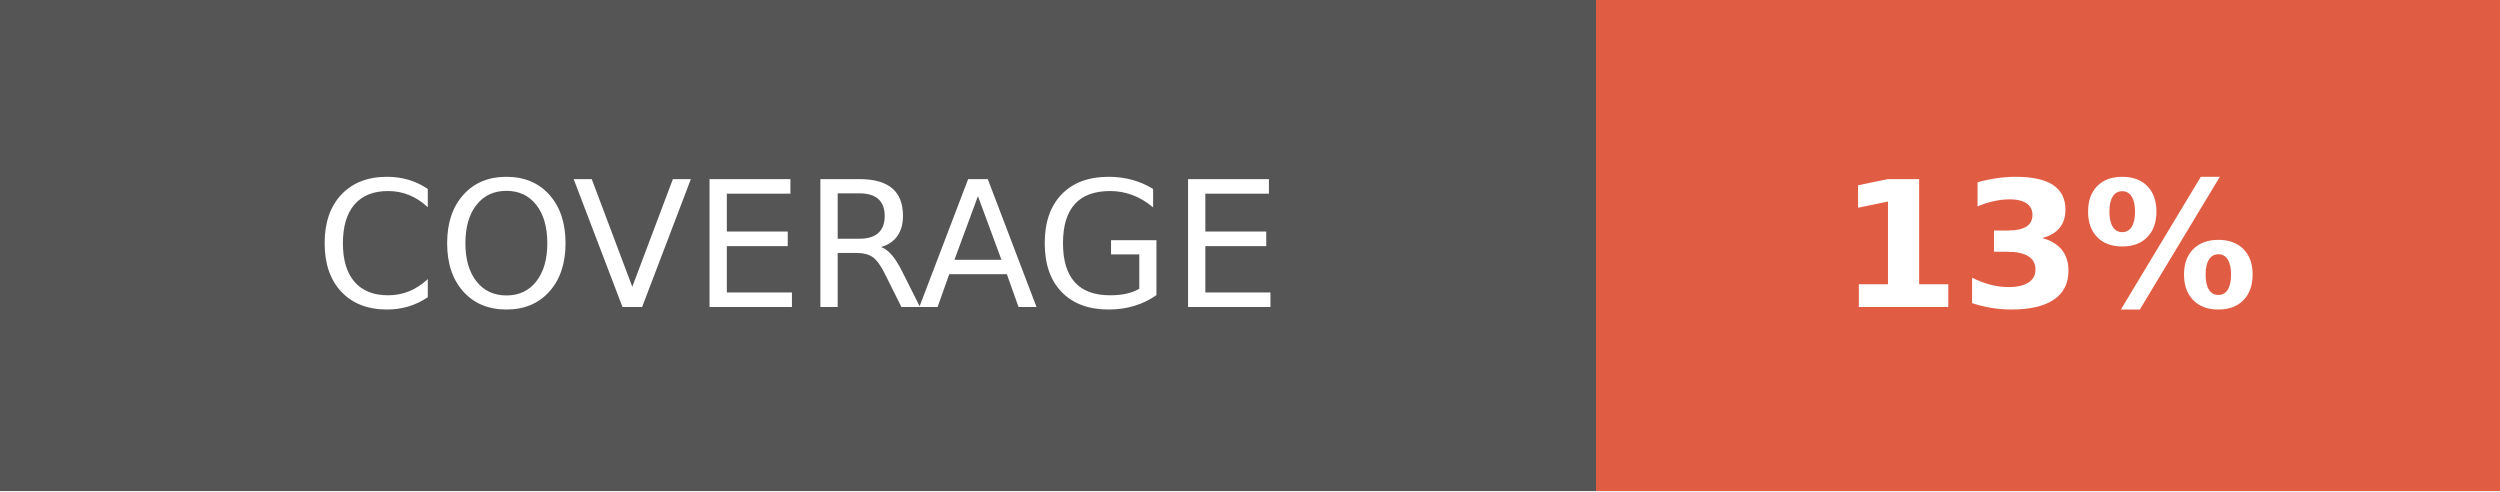
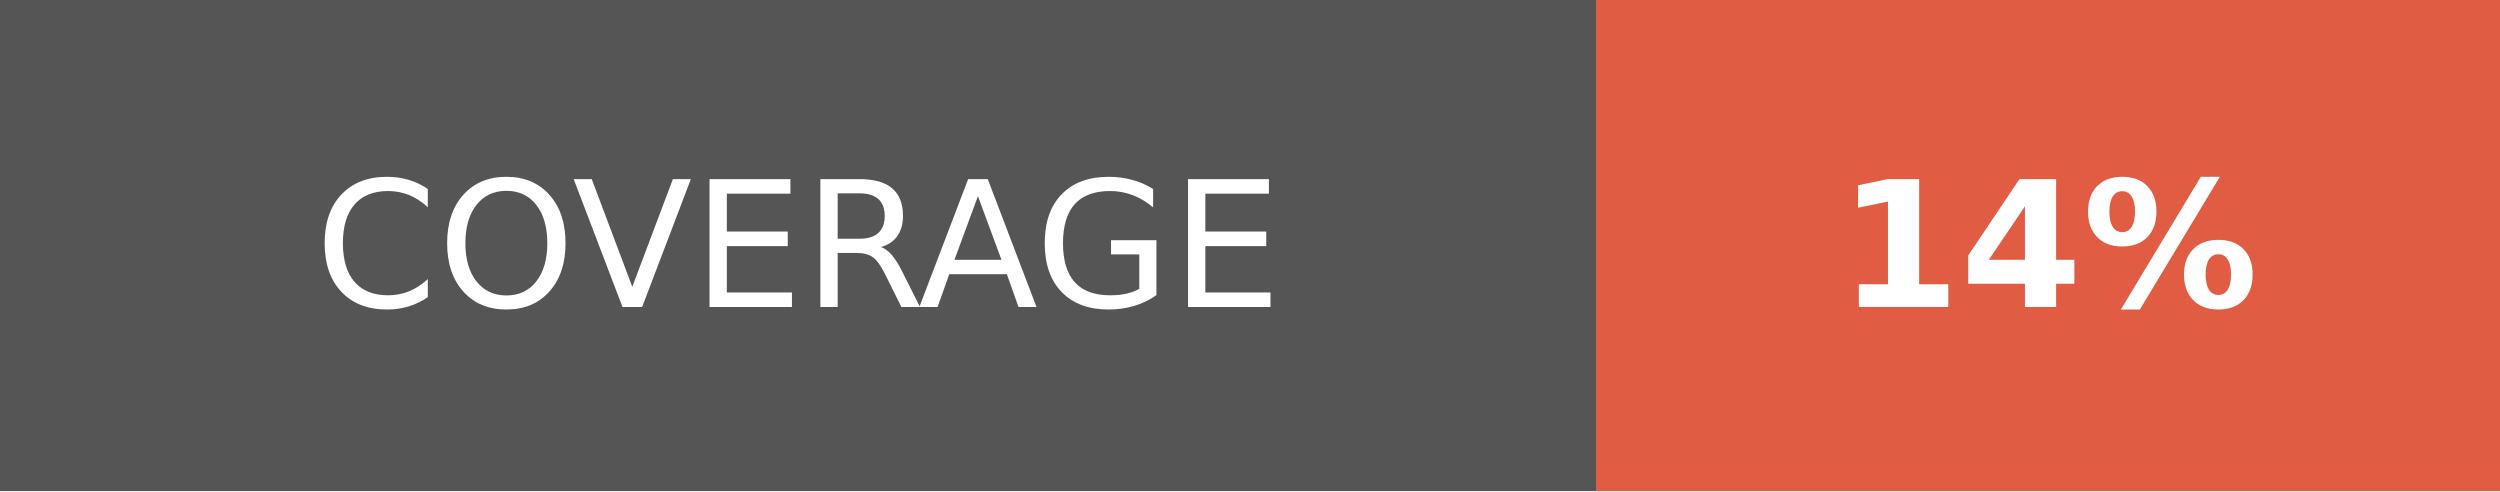
- <svg xmlns="http://www.w3.org/2000/svg" width="142.5" height="28" role="img" aria-label="COVERAGE: 13%">
+ <svg xmlns="http://www.w3.org/2000/svg" width="142.5" height="28" role="img" aria-label="COVERAGE: 14%">
  <g shape-rendering="crispEdges">
    <rect width="91" height="28" fill="#555" />
    <rect x="91" width="51.5" height="28" fill="#e05d44" />
  </g>
  <g fill="#fff" text-anchor="middle" font-family="Verdana,Geneva,DejaVu Sans,sans-serif" text-rendering="geometricPrecision" font-size="100">
    <text fill="#fff" x="455" y="175" transform="scale(.1)" textLength="670">COVERAGE</text>
-     <text fill="#fff" x="1167.5" y="175" font-weight="bold" transform="scale(.1)" textLength="275">13%</text>
+     <text fill="#fff" x="1167.5" y="175" font-weight="bold" transform="scale(.1)" textLength="275">14%</text>
  </g>
</svg>
